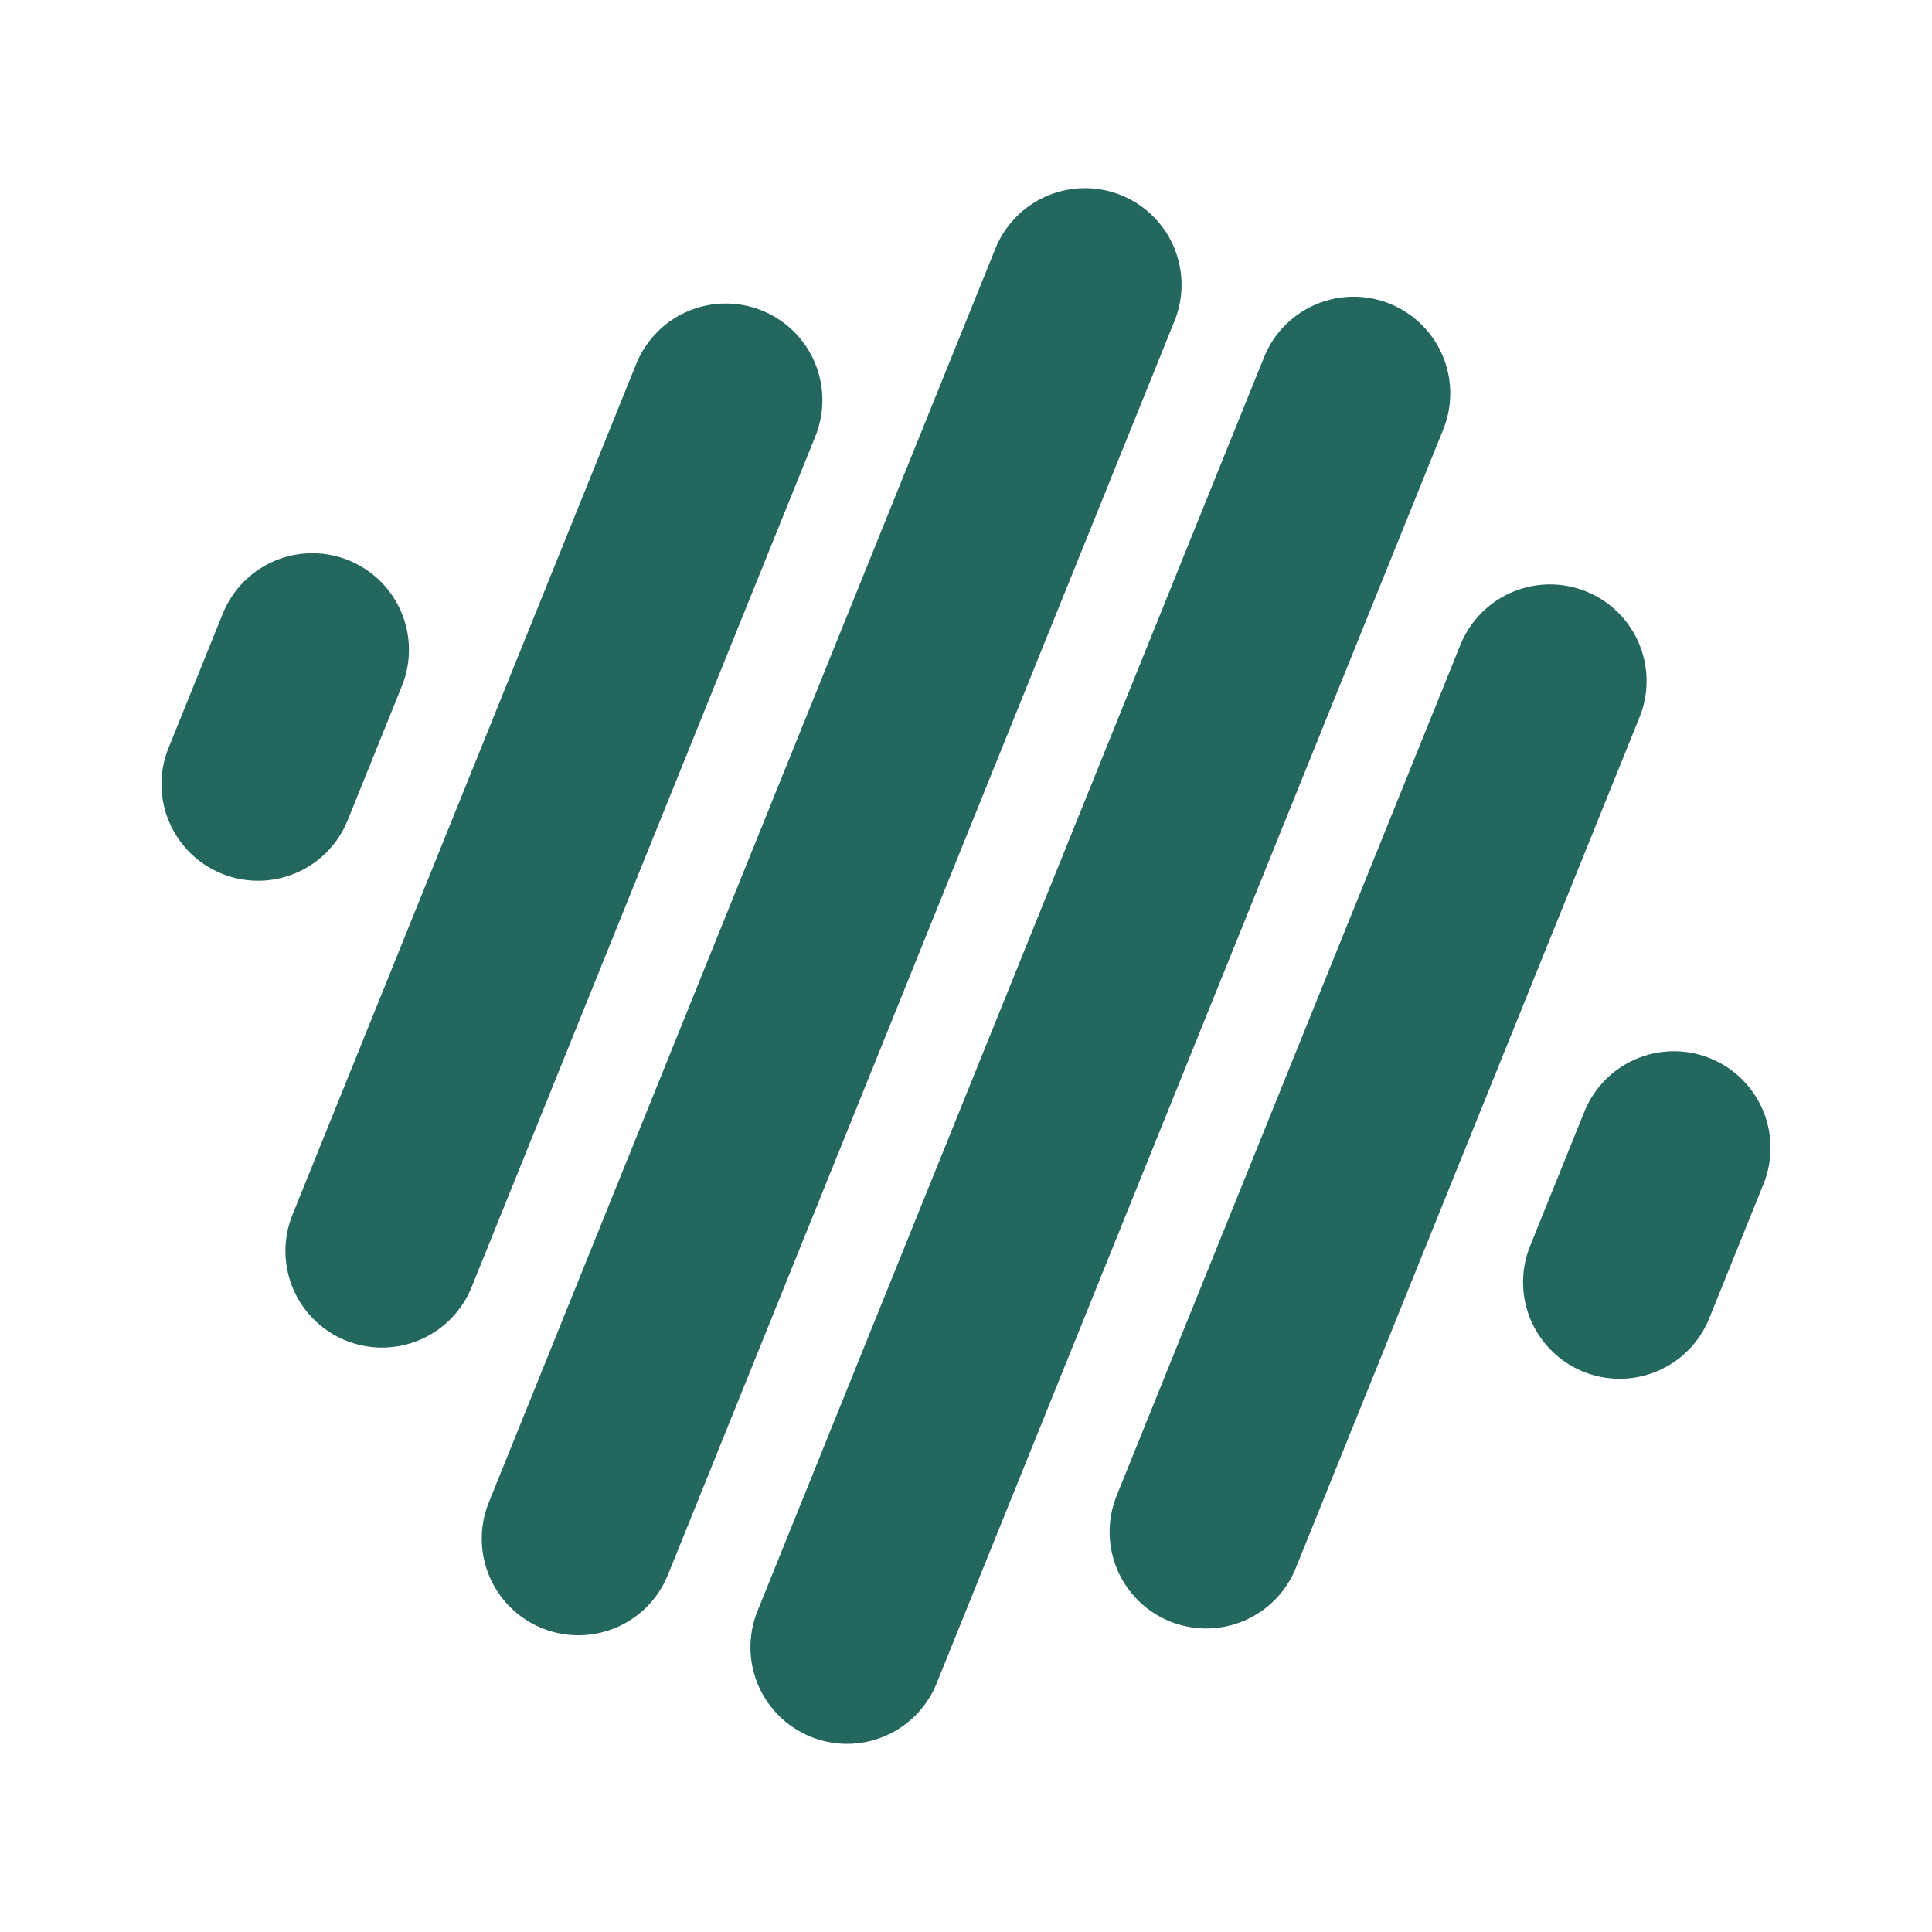
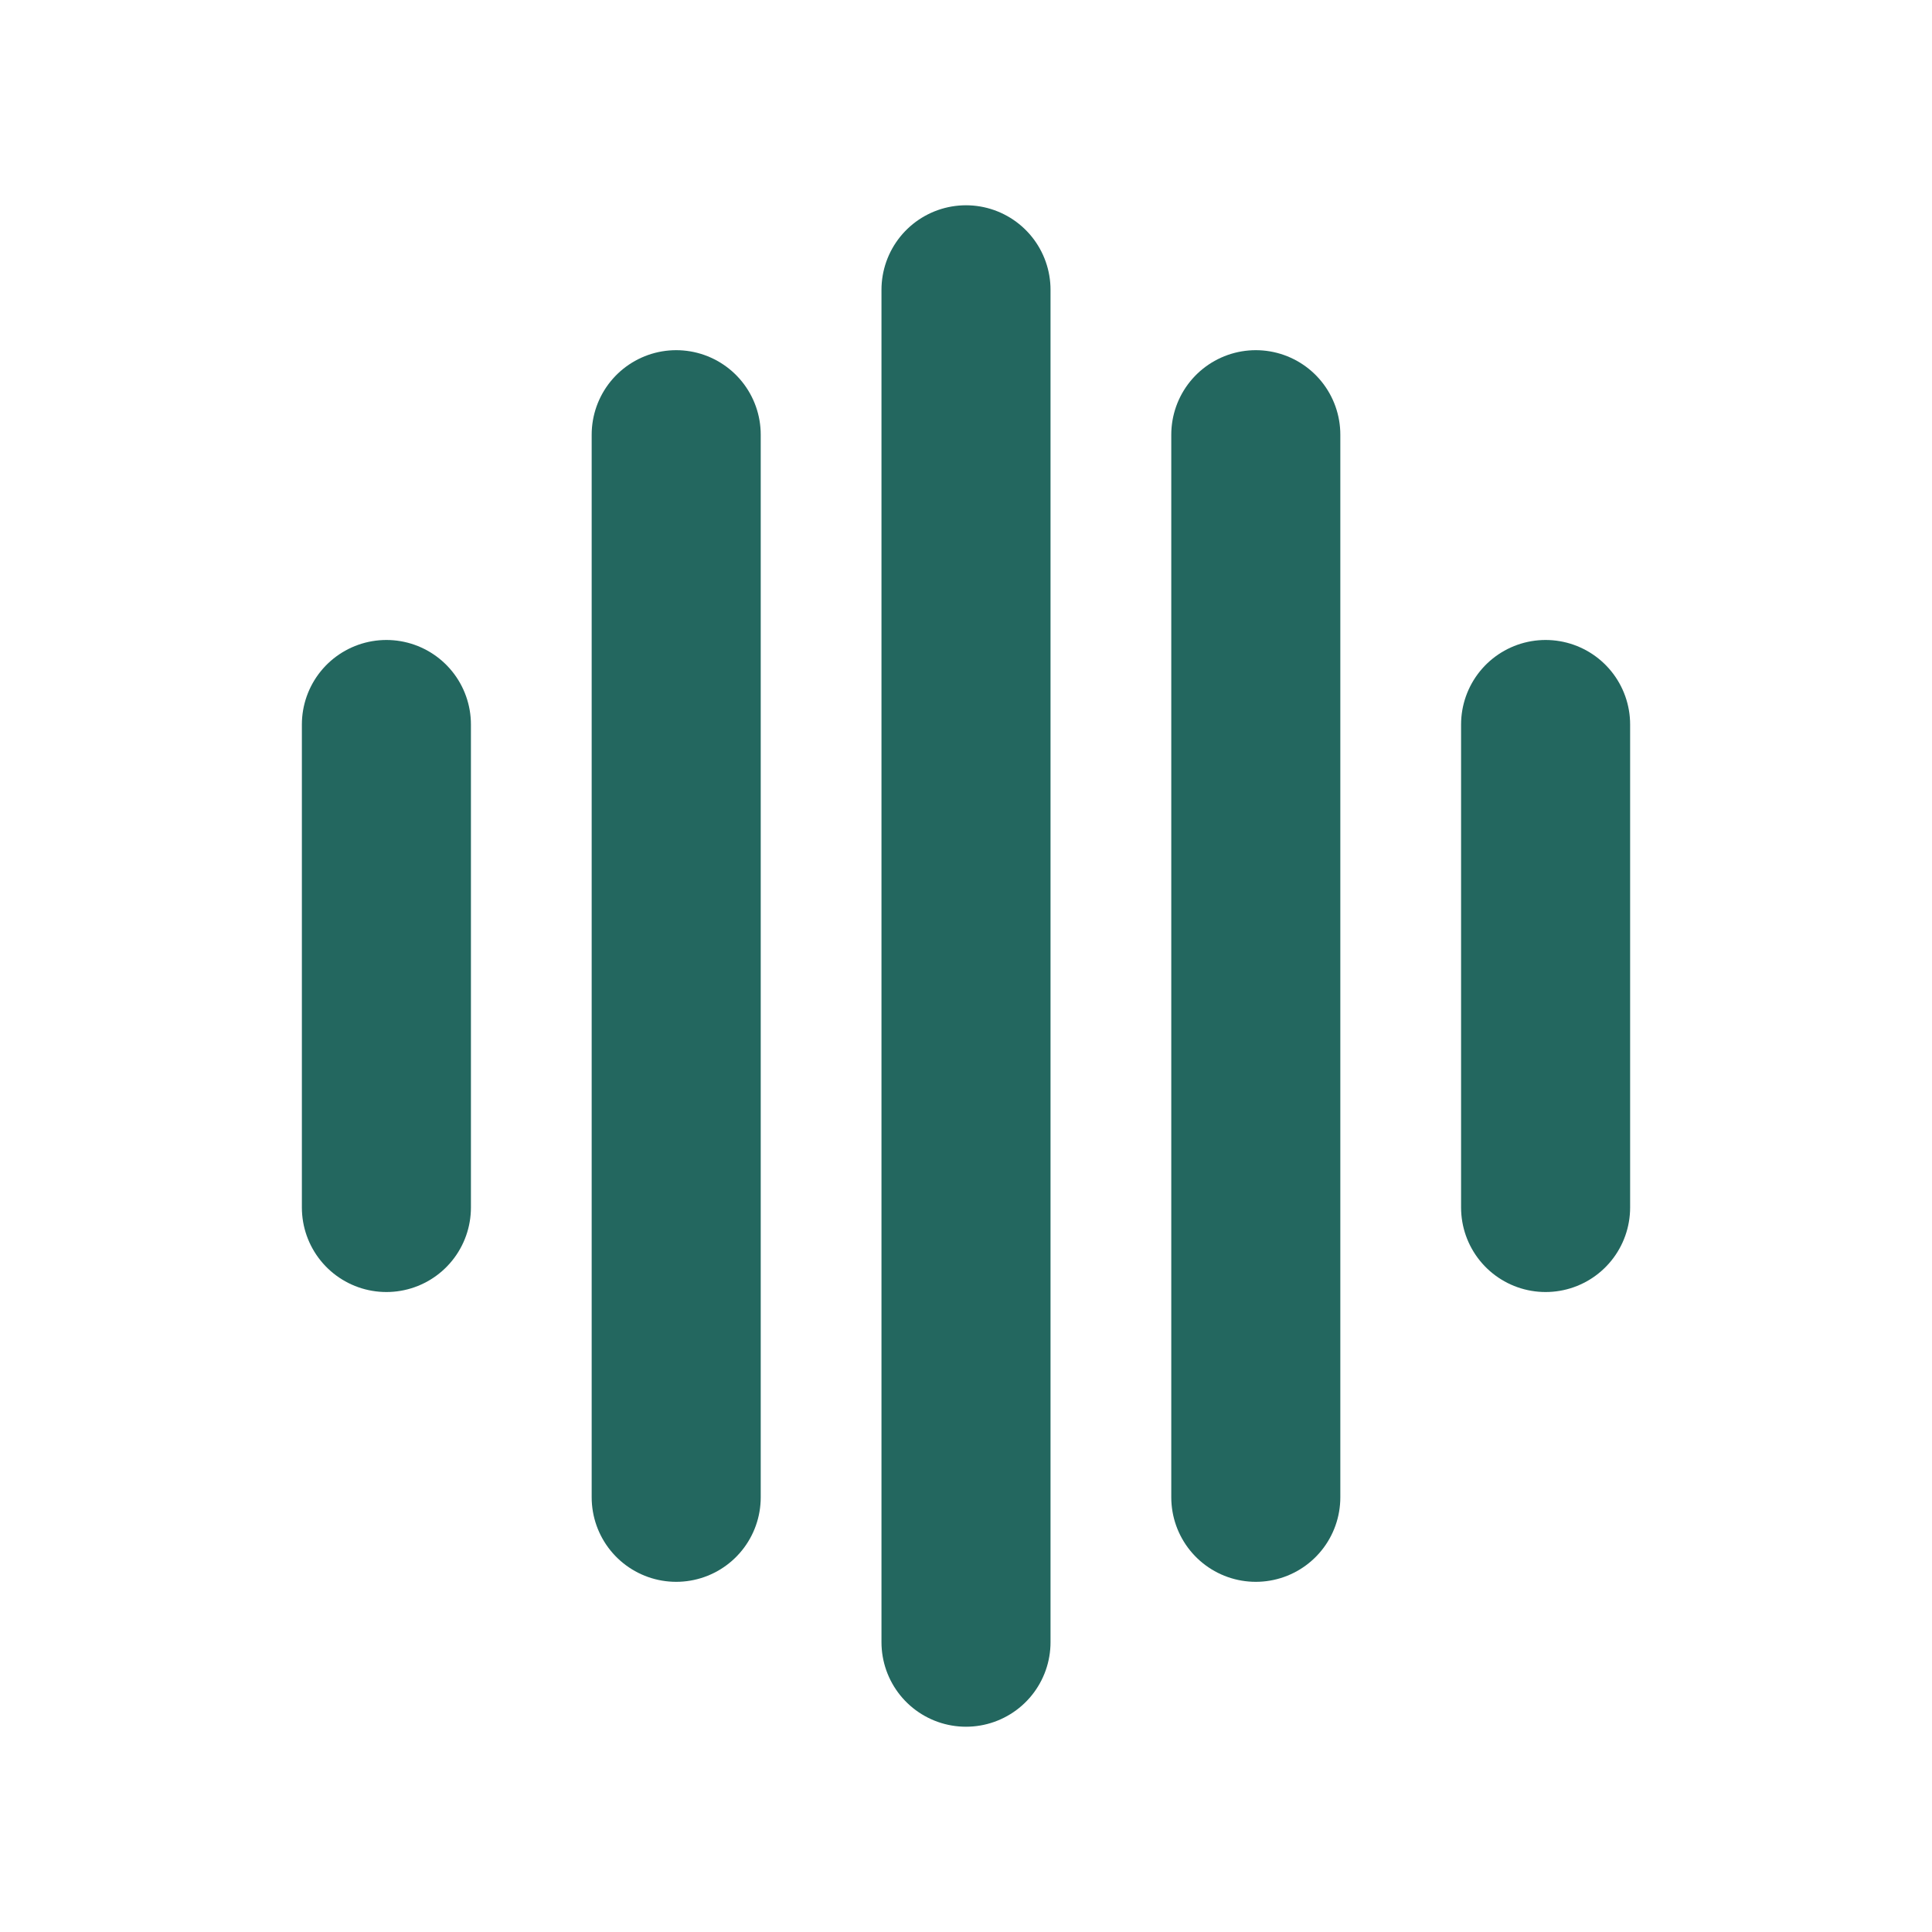
<svg xmlns="http://www.w3.org/2000/svg" viewBox="0 0 40 40" fill="none">
-   <g stroke="#23675f" stroke-width="4" stroke-linecap="round" transform="rotate(22 20 20)">
-     <path d="M5 19v3m6-11v19m6-24v28m6-28v28m6-24v19m6-11v3" />
-   </g>
+   <path d="M8 25V15m6 16V9m6 25V6m6 25V9m6 16V15" stroke="#23675f" stroke-width="3.5" stroke-linecap="round" />
</svg>
